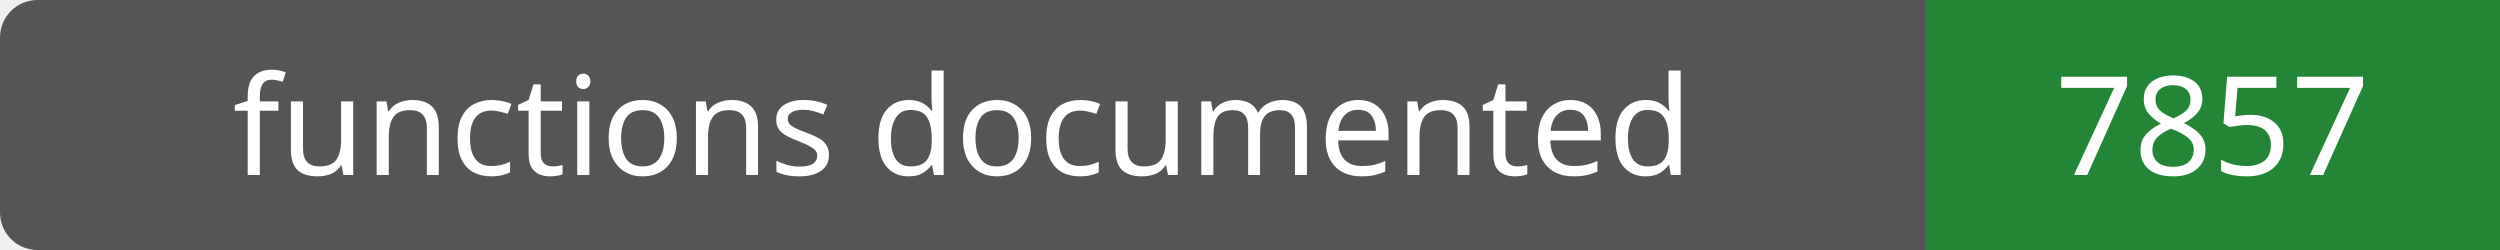
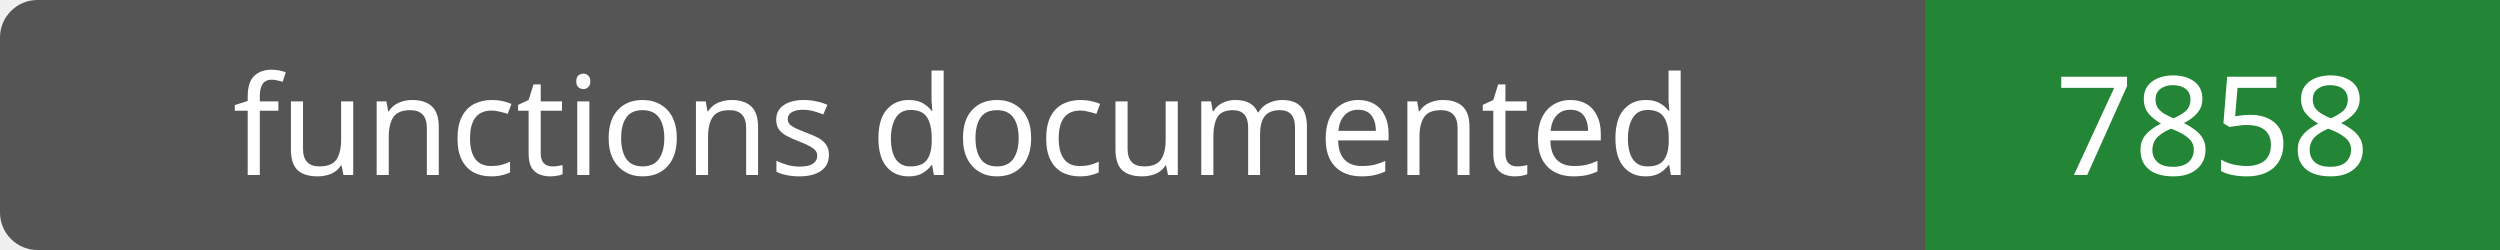
- <svg xmlns="http://www.w3.org/2000/svg" width="200" height="20" role="img" aria-label="functions documented: 7857">
+ <svg xmlns="http://www.w3.org/2000/svg" width="200" height="20" role="img" aria-label="functions documented: 7858">
  <rect width="200" height="20" rx="3" fill="#555" />
  <path fill="#238636" d="M154 0h46v20H154z" />
  <g fill="#fff" text-anchor="middle" font-family="Verdana,sans-serif" font-size="11">
    <text x="77.0" y="14">functions documented</text>
-     <text x="177.0" y="14">7857</text>
+     <text x="177.0" y="14">7858</text>
  </g>
</svg>
